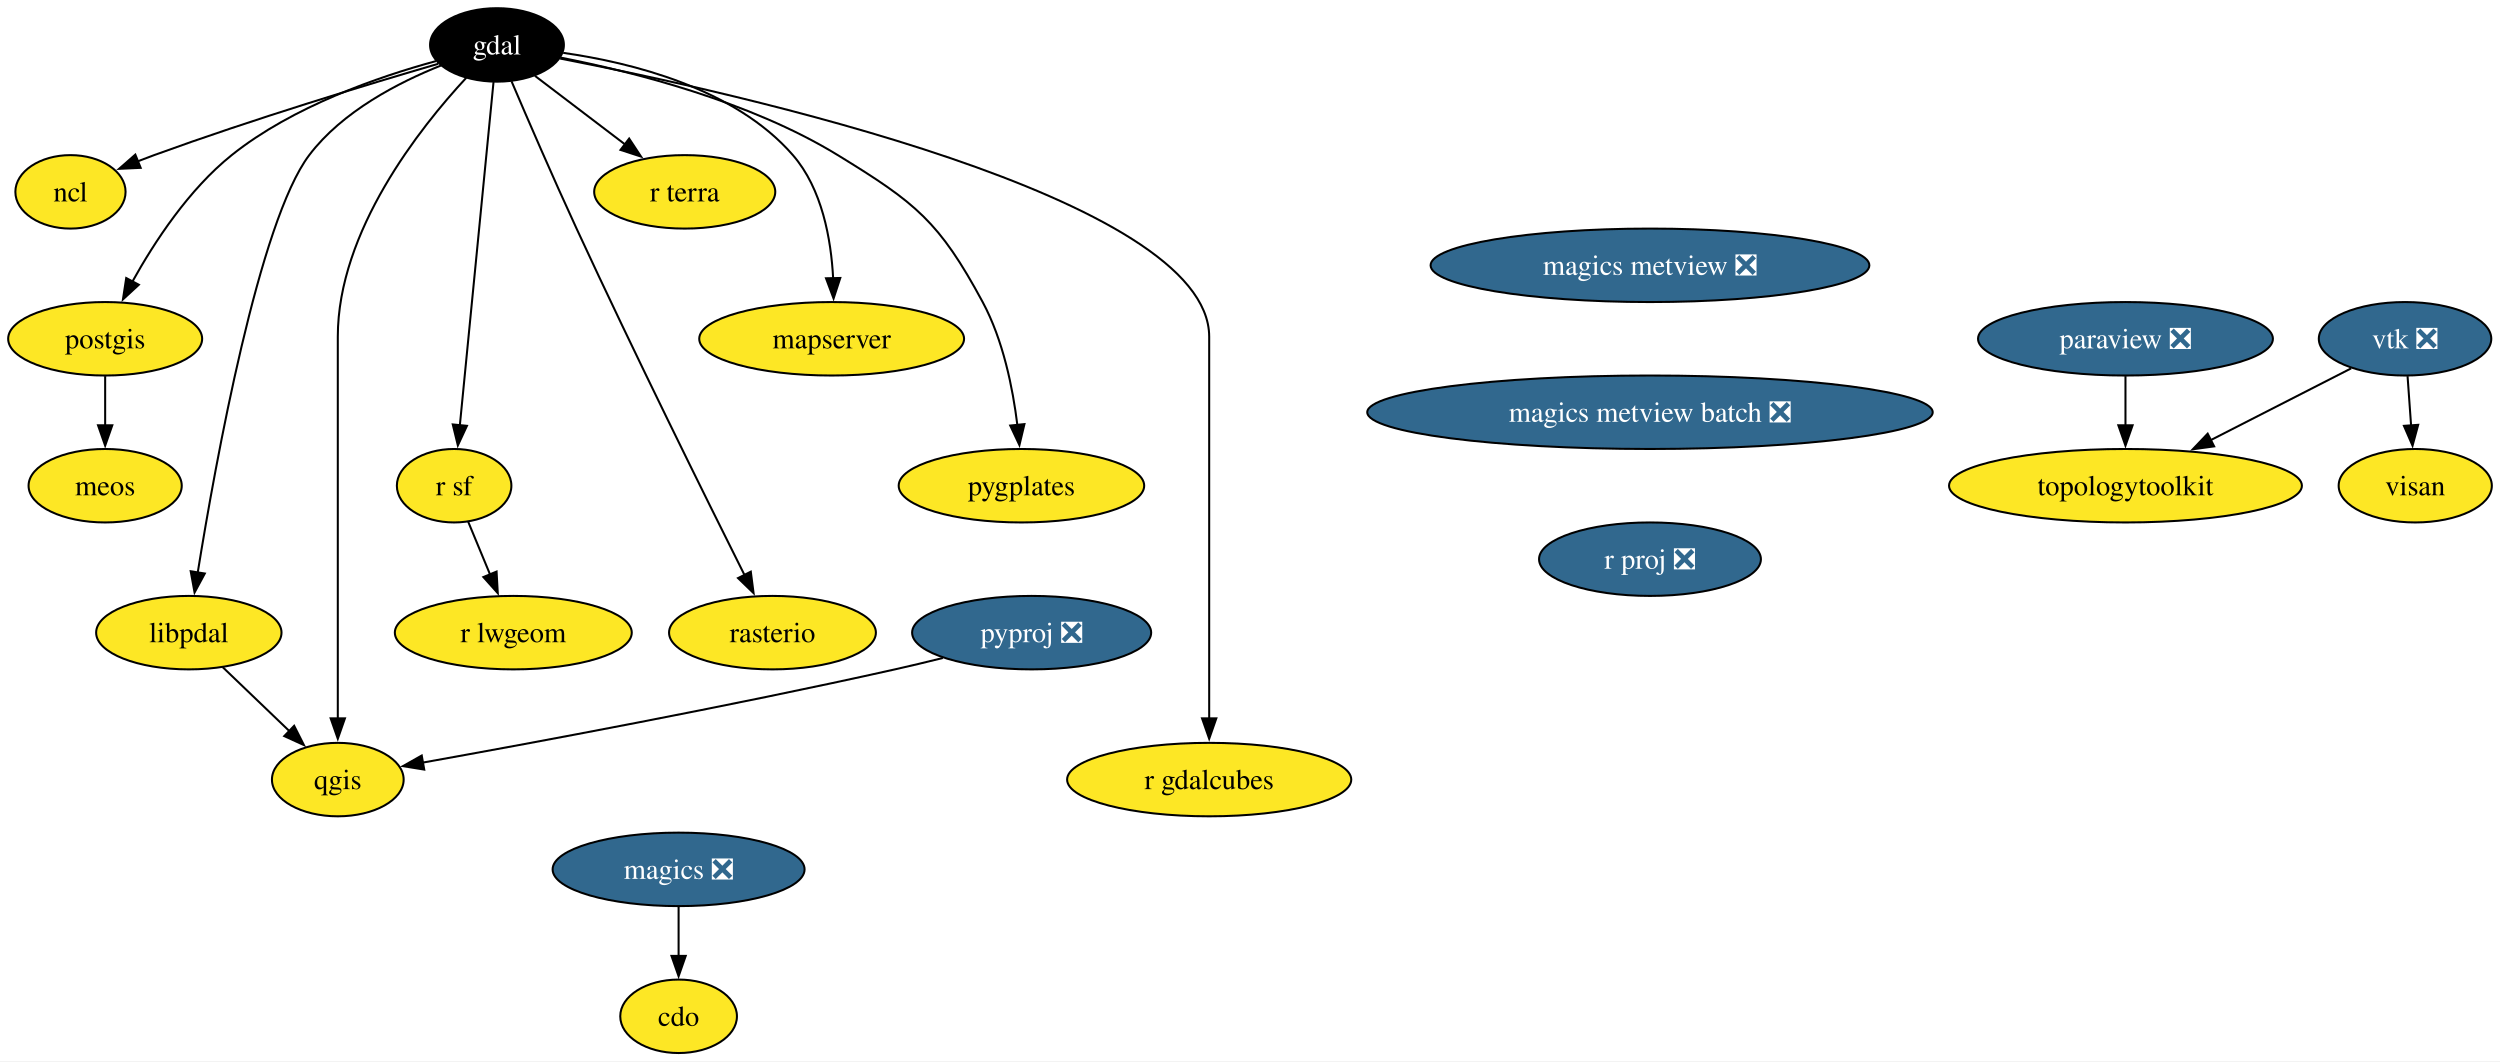
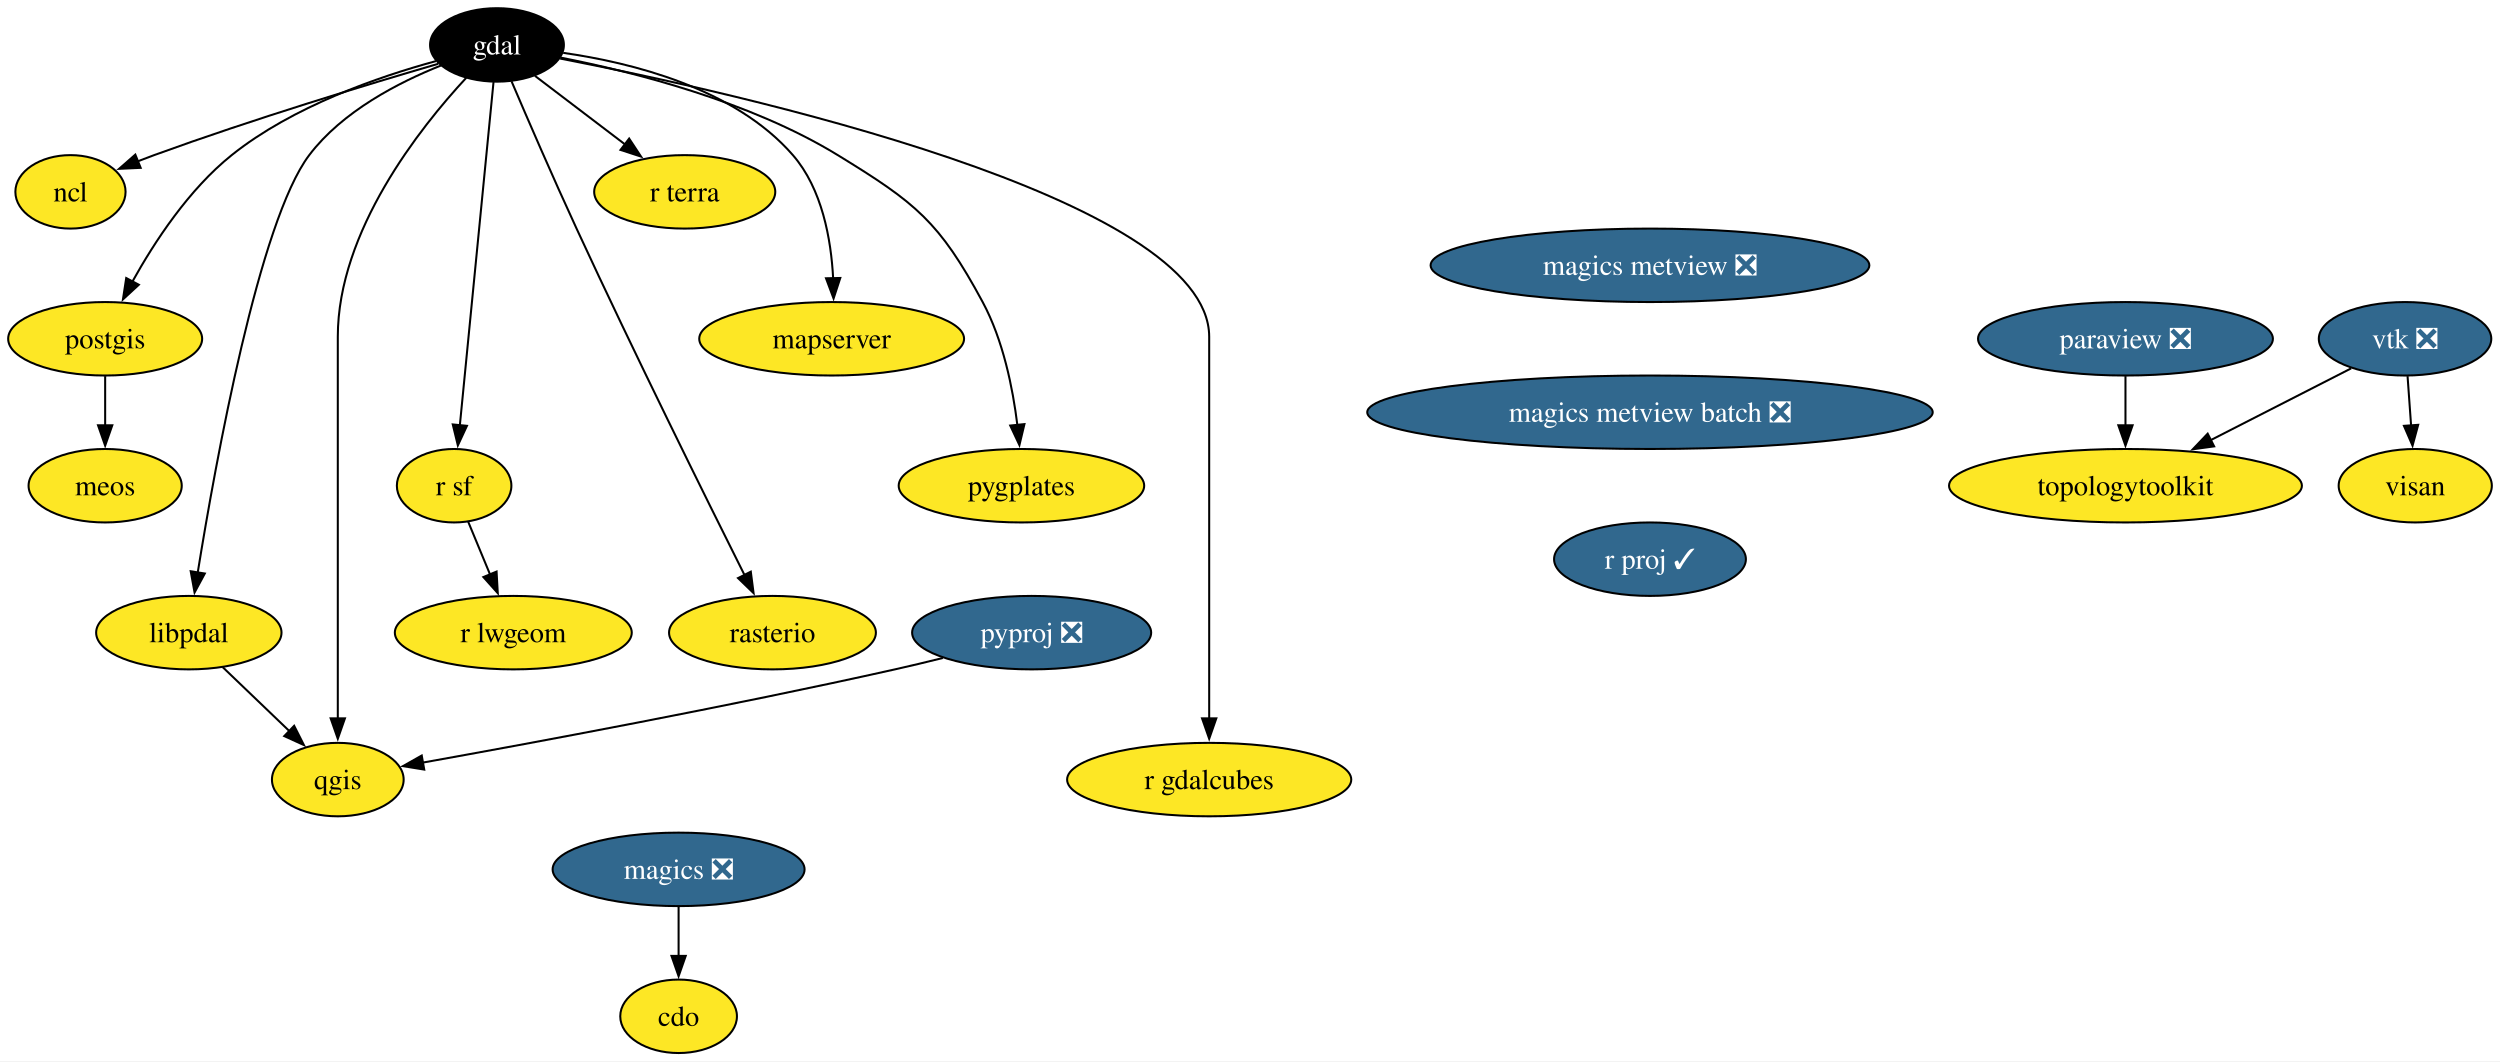
<svg xmlns="http://www.w3.org/2000/svg" xmlns:xlink="http://www.w3.org/1999/xlink" width="1225pt" height="520pt" viewBox="0.00 0.00 1225.06 520.00">
  <g id="graph0" class="graph" transform="scale(1 1) rotate(0) translate(4 516)">
    <polygon fill="white" stroke="none" points="-4,4 -4,-516 1221.06,-516 1221.06,4 -4,4" />
    <g id="node1" class="node">
      <g id="a_node1">
        <a xlink:href="https://github.com/conda-forge/cdo-feedstock" xlink:title="cdo">
          <ellipse fill="#fde725" stroke="black" cx="328.53" cy="-18" rx="28.59" ry="18" />
          <text text-anchor="middle" x="328.53" y="-13.32" font-family="Times,serif" font-size="14.00">cdo</text>
        </a>
      </g>
    </g>
    <g id="node2" class="node">
      <g id="a_node2">
        <a xlink:href="https://github.com/conda-forge/gdal-feedstock" xlink:title="gdal">
          <ellipse fill="#000000" stroke="black" cx="239.53" cy="-494" rx="32.79" ry="18" />
          <text text-anchor="middle" x="239.53" y="-489.32" font-family="Times,serif" font-size="14.00" fill="white">gdal</text>
        </a>
      </g>
    </g>
    <g id="node3" class="node">
      <g id="a_node3">
        <a xlink:href="https://github.com/conda-forge/ncl-feedstock" xlink:title="ncl">
          <ellipse fill="#fde725" stroke="black" cx="30.53" cy="-422" rx="27" ry="18" />
          <text text-anchor="middle" x="30.53" y="-417.32" font-family="Times,serif" font-size="14.00">ncl</text>
        </a>
      </g>
    </g>
    <g id="edge1" class="edge">
      <path fill="none" stroke="black" d="M210.73,-484.75C177.07,-474.92 119.8,-457.59 71.53,-440 68.86,-439.03 66.12,-437.99 63.38,-436.92" />
      <polygon fill="black" stroke="black" points="64.93,-433.77 54.35,-433.28 62.31,-440.26 64.93,-433.77" />
    </g>
    <g id="node4" class="node">
      <g id="a_node4">
        <a xlink:href="https://github.com/conda-forge/postgis-feedstock" xlink:title="postgis">
          <ellipse fill="#fde725" stroke="black" cx="47.53" cy="-350" rx="47.53" ry="18" />
          <text text-anchor="middle" x="47.53" y="-345.32" font-family="Times,serif" font-size="14.00">postgis</text>
        </a>
      </g>
    </g>
    <g id="edge2" class="edge">
      <path fill="none" stroke="black" d="M209.64,-486.08C181.53,-478.42 139.41,-463.9 109.53,-440 88.56,-423.23 71.71,-397.53 60.9,-378.05" />
      <polygon fill="black" stroke="black" points="64.03,-376.48 56.24,-369.3 57.85,-379.77 64.03,-376.48" />
    </g>
    <g id="node5" class="node">
      <g id="a_node5">
        <a xlink:href="https://github.com/conda-forge/qgis-feedstock" xlink:title="qgis">
          <ellipse fill="#fde725" stroke="black" cx="161.53" cy="-134" rx="32.27" ry="18" />
          <text text-anchor="middle" x="161.53" y="-129.32" font-family="Times,serif" font-size="14.00">qgis</text>
        </a>
      </g>
    </g>
    <g id="edge3" class="edge">
      <path fill="none" stroke="black" d="M224.49,-477.9C201.82,-453.47 161.53,-402.75 161.53,-351 161.53,-351 161.53,-351 161.53,-277 161.53,-237.74 161.53,-192.38 161.53,-163.69" />
      <polygon fill="black" stroke="black" points="165.03,-164 161.53,-154 158.03,-164 165.03,-164" />
    </g>
    <g id="node6" class="node">
      <g id="a_node6">
        <a xlink:href="https://github.com/conda-forge/r-sf-feedstock" xlink:title="r sf">
          <ellipse fill="#fde725" stroke="black" cx="218.53" cy="-278" rx="28.06" ry="18" />
          <text text-anchor="middle" x="218.53" y="-273.32" font-family="Times,serif" font-size="14.00">r sf</text>
        </a>
      </g>
    </g>
    <g id="edge4" class="edge">
      <path fill="none" stroke="black" d="M237.84,-475.85C234.24,-439.14 225.75,-352.66 221.33,-307.53" />
      <polygon fill="black" stroke="black" points="224.82,-307.35 220.36,-297.74 217.86,-308.03 224.82,-307.35" />
    </g>
    <g id="node7" class="node">
      <g id="a_node7">
        <a xlink:href="https://github.com/conda-forge/rasterio-feedstock" xlink:title="rasterio">
          <ellipse fill="#fde725" stroke="black" cx="374.53" cy="-206" rx="50.68" ry="18" />
          <text text-anchor="middle" x="374.53" y="-201.33" font-family="Times,serif" font-size="14.00">rasterio</text>
        </a>
      </g>
    </g>
    <g id="edge5" class="edge">
      <path fill="none" stroke="black" d="M246.66,-476.18C254.33,-458.21 266.98,-428.96 278.53,-404 306.8,-342.87 341.88,-272.08 360.83,-234.22" />
      <polygon fill="black" stroke="black" points="363.91,-235.88 365.27,-225.37 357.65,-232.74 363.91,-235.88" />
    </g>
    <g id="node8" class="node">
      <g id="a_node8">
        <a xlink:href="https://github.com/conda-forge/r-gdalcubes-feedstock" xlink:title="r gdalcubes">
          <ellipse fill="#fde725" stroke="black" cx="588.53" cy="-134" rx="69.62" ry="18" />
          <text text-anchor="middle" x="588.53" y="-129.32" font-family="Times,serif" font-size="14.00">r gdalcubes</text>
        </a>
      </g>
    </g>
    <g id="edge6" class="edge">
      <path fill="none" stroke="black" d="M270.5,-487.31C355.91,-470.75 588.53,-419.36 588.53,-351 588.53,-351 588.53,-351 588.53,-277 588.53,-237.74 588.53,-192.38 588.53,-163.69" />
      <polygon fill="black" stroke="black" points="592.03,-164 588.53,-154 585.03,-164 592.03,-164" />
    </g>
    <g id="node9" class="node">
      <g id="a_node9">
        <a xlink:href="https://github.com/conda-forge/r-terra-feedstock" xlink:title="r terra">
          <ellipse fill="#fde725" stroke="black" cx="331.53" cy="-422" rx="44.37" ry="18" />
          <text text-anchor="middle" x="331.53" y="-417.32" font-family="Times,serif" font-size="14.00">r terra</text>
        </a>
      </g>
    </g>
    <g id="edge7" class="edge">
      <path fill="none" stroke="black" d="M258.14,-478.83C270.81,-469.2 287.82,-456.25 302.28,-445.25" />
      <polygon fill="black" stroke="black" points="304.3,-448.12 310.13,-439.28 300.06,-442.55 304.3,-448.12" />
    </g>
    <g id="node10" class="node">
      <g id="a_node10">
        <a xlink:href="https://github.com/conda-forge/mapserver-feedstock" xlink:title="mapserver">
          <ellipse fill="#fde725" stroke="black" cx="403.53" cy="-350" rx="64.89" ry="18" />
          <text text-anchor="middle" x="403.53" y="-345.32" font-family="Times,serif" font-size="14.00">mapserver</text>
        </a>
      </g>
    </g>
    <g id="edge8" class="edge">
      <path fill="none" stroke="black" d="M271.99,-490.11C305.23,-485.37 355.96,-472.88 384.53,-440 398.87,-423.49 403.26,-398.8 404.26,-379.61" />
      <polygon fill="black" stroke="black" points="407.76,-379.8 404.47,-369.73 400.76,-379.65 407.76,-379.8" />
    </g>
    <g id="node11" class="node">
      <g id="a_node11">
        <a xlink:href="https://github.com/conda-forge/pygplates-feedstock" xlink:title="pygplates">
          <ellipse fill="#fde725" stroke="black" cx="496.53" cy="-278" rx="60.15" ry="18" />
          <text text-anchor="middle" x="496.53" y="-273.32" font-family="Times,serif" font-size="14.00">pygplates</text>
        </a>
      </g>
    </g>
    <g id="edge9" class="edge">
      <path fill="none" stroke="black" d="M270.65,-487.8C305.69,-480.92 363.34,-466.47 406.53,-440 444.84,-416.52 456.2,-407.56 477.53,-368 487.56,-349.38 492.3,-325.89 494.53,-307.72" />
      <polygon fill="black" stroke="black" points="498,-308.19 495.54,-297.89 491.04,-307.48 498,-308.19" />
    </g>
    <g id="node12" class="node">
      <g id="a_node12">
        <a xlink:href="https://github.com/conda-forge/libpdal-feedstock" xlink:title="libpdal">
          <ellipse fill="#fde725" stroke="black" cx="88.53" cy="-206" rx="45.42" ry="18" />
          <text text-anchor="middle" x="88.53" y="-201.33" font-family="Times,serif" font-size="14.00">libpdal</text>
        </a>
      </g>
    </g>
    <g id="edge10" class="edge">
      <path fill="none" stroke="black" d="M212.16,-483.94C191.41,-475.68 163.77,-461.46 147.53,-440 123.05,-407.68 101.74,-290.19 92.89,-235.44" />
      <polygon fill="black" stroke="black" points="96.36,-234.98 91.34,-225.66 89.45,-236.08 96.36,-234.98" />
    </g>
    <g id="node13" class="node">
      <g id="a_node13">
        <a xlink:href="https://github.com/conda-forge/meos-feedstock" xlink:title="meos">
          <ellipse fill="#fde725" stroke="black" cx="47.53" cy="-278" rx="37.53" ry="18" />
          <text text-anchor="middle" x="47.53" y="-273.32" font-family="Times,serif" font-size="14.00">meos</text>
        </a>
      </g>
    </g>
    <g id="edge11" class="edge">
      <path fill="none" stroke="black" d="M47.53,-331.7C47.53,-324.41 47.53,-315.73 47.53,-307.54" />
      <polygon fill="black" stroke="black" points="51.03,-307.62 47.53,-297.62 44.03,-307.62 51.03,-307.62" />
    </g>
    <g id="node14" class="node">
      <g id="a_node14">
        <a xlink:href="https://github.com/conda-forge/r-lwgeom-feedstock" xlink:title="r lwgeom">
          <ellipse fill="#fde725" stroke="black" cx="247.53" cy="-206" rx="58.05" ry="18" />
          <text text-anchor="middle" x="247.53" y="-201.33" font-family="Times,serif" font-size="14.00">r lwgeom</text>
        </a>
      </g>
    </g>
    <g id="edge12" class="edge">
      <path fill="none" stroke="black" d="M225.4,-260.41C228.6,-252.68 232.5,-243.27 236.13,-234.52" />
      <polygon fill="black" stroke="black" points="239.33,-235.93 239.92,-225.35 232.86,-233.25 239.33,-235.93" />
    </g>
    <g id="edge13" class="edge">
      <path fill="none" stroke="black" d="M105.09,-189.12C114.78,-179.82 127.18,-167.93 137.89,-157.67" />
      <polygon fill="black" stroke="black" points="140.14,-160.36 144.93,-150.91 135.29,-155.31 140.14,-160.36" />
    </g>
    <g id="node15" class="node">
      <g id="a_node15">
        <a xlink:href="https://github.com/conda-forge/magics-feedstock/pull/141" xlink:title="magics ❎">
          <ellipse fill="#31688e" stroke="black" cx="328.53" cy="-90" rx="61.73" ry="18" />
          <text text-anchor="middle" x="328.53" y="-85.33" font-family="Times,serif" font-size="14.00" fill="white">magics ❎</text>
        </a>
      </g>
    </g>
    <g id="edge14" class="edge">
      <path fill="none" stroke="black" d="M328.53,-71.7C328.53,-64.41 328.53,-55.73 328.53,-47.54" />
      <polygon fill="black" stroke="black" points="332.03,-47.62 328.53,-37.62 325.03,-47.62 332.03,-47.62" />
    </g>
    <g id="node16" class="node">
      <g id="a_node16">
        <a xlink:href="https://github.com/conda-forge/paraview-feedstock/pull/278" xlink:title="paraview ❎">
          <ellipse fill="#31688e" stroke="black" cx="1037.53" cy="-350" rx="72.25" ry="18" />
          <text text-anchor="middle" x="1037.53" y="-345.32" font-family="Times,serif" font-size="14.00" fill="white">paraview ❎</text>
        </a>
      </g>
    </g>
    <g id="node17" class="node">
      <g id="a_node17">
        <a xlink:href="https://github.com/conda-forge/topologytoolkit-feedstock" xlink:title="topologytoolkit">
          <ellipse fill="#fde725" stroke="black" cx="1037.53" cy="-278" rx="86.46" ry="18" />
          <text text-anchor="middle" x="1037.53" y="-273.32" font-family="Times,serif" font-size="14.00">topologytoolkit</text>
        </a>
      </g>
    </g>
    <g id="edge15" class="edge">
      <path fill="none" stroke="black" d="M1037.53,-331.7C1037.53,-324.41 1037.53,-315.73 1037.53,-307.54" />
      <polygon fill="black" stroke="black" points="1041.03,-307.62 1037.53,-297.62 1034.03,-307.62 1041.03,-307.62" />
    </g>
    <g id="node18" class="node">
      <g id="a_node18">
        <a xlink:href="https://github.com/conda-forge/pyproj-feedstock/pull/158" xlink:title="pyproj ❎">
          <ellipse fill="#31688e" stroke="black" cx="501.53" cy="-206" rx="58.57" ry="18" />
          <text text-anchor="middle" x="501.53" y="-201.33" font-family="Times,serif" font-size="14.00" fill="white">pyproj ❎</text>
        </a>
      </g>
    </g>
    <g id="edge16" class="edge">
      <path fill="none" stroke="black" d="M458,-193.58C450.2,-191.64 442.14,-189.7 434.53,-188 352.88,-169.73 256.68,-151.91 203.04,-142.3" />
      <polygon fill="black" stroke="black" points="203.89,-138.9 193.43,-140.59 202.66,-145.79 203.89,-138.9" />
    </g>
    <g id="node19" class="node">
      <g id="a_node19">
        <a xlink:href="https://github.com/conda-forge/vtk-feedstock/pull/371" xlink:title="vtk ❎">
          <ellipse fill="#31688e" stroke="black" cx="1174.53" cy="-350" rx="42.26" ry="18" />
          <text text-anchor="middle" x="1174.53" y="-345.32" font-family="Times,serif" font-size="14.00" fill="white">vtk ❎</text>
        </a>
      </g>
    </g>
    <g id="edge17" class="edge">
      <path fill="none" stroke="black" d="M1148.11,-335.5C1128.64,-325.56 1101.77,-311.83 1079.4,-300.39" />
      <polygon fill="black" stroke="black" points="1080.99,-297.28 1070.5,-295.85 1077.81,-303.51 1080.99,-297.28" />
    </g>
    <g id="node20" class="node">
      <g id="a_node20">
        <a xlink:href="https://github.com/conda-forge/visan-feedstock" xlink:title="visan">
          <ellipse fill="#fde725" stroke="black" cx="1179.53" cy="-278" rx="37.53" ry="18" />
          <text text-anchor="middle" x="1179.53" y="-273.32" font-family="Times,serif" font-size="14.00">visan</text>
        </a>
      </g>
    </g>
    <g id="edge18" class="edge">
      <path fill="none" stroke="black" d="M1175.76,-331.7C1176.28,-324.41 1176.9,-315.73 1177.49,-307.54" />
      <polygon fill="black" stroke="black" points="1180.97,-307.84 1178.2,-297.61 1173.99,-307.34 1180.97,-307.84" />
    </g>
    <g id="node21" class="node">
      <g id="a_node21">
        <a xlink:href="https://github.com/conda-forge/magics-metview-feedstock/pull/81" xlink:title="magics metview ❎">
          <ellipse fill="#31688e" stroke="black" cx="804.53" cy="-386" rx="107.5" ry="18" />
          <text text-anchor="middle" x="804.53" y="-381.32" font-family="Times,serif" font-size="14.00" fill="white">magics metview ❎</text>
        </a>
      </g>
    </g>
    <g id="node22" class="node">
      <g id="a_node22">
        <a xlink:href="https://github.com/conda-forge/magics-metview-batch-feedstock/pull/72" xlink:title="magics metview batch ❎">
          <ellipse fill="#31688e" stroke="black" cx="804.53" cy="-314" rx="138.54" ry="18" />
          <text text-anchor="middle" x="804.53" y="-309.32" font-family="Times,serif" font-size="14.00" fill="white">magics metview batch ❎</text>
        </a>
      </g>
    </g>
    <g id="node23" class="node">
      <g id="a_node23">
-         <a xlink:href="https://github.com/conda-forge/r-proj-feedstock/pull/11" xlink:title="r proj ❎">
-           <ellipse fill="#31688e" stroke="black" cx="804.53" cy="-242" rx="54.36" ry="18" />
-           <text text-anchor="middle" x="804.53" y="-237.32" font-family="Times,serif" font-size="14.00" fill="white">r proj ❎</text>
+         <a xlink:href="https://github.com/conda-forge/r-proj-feedstock/pull/11" xlink:title="r proj ✓">
+           <ellipse fill="#31688e" stroke="black" cx="804.53" cy="-242" rx="47" ry="18" />
+           <text text-anchor="middle" x="804.53" y="-237.32" font-family="Times,serif" font-size="14.00" fill="white">r proj ✓</text>
        </a>
      </g>
    </g>
  </g>
</svg>
